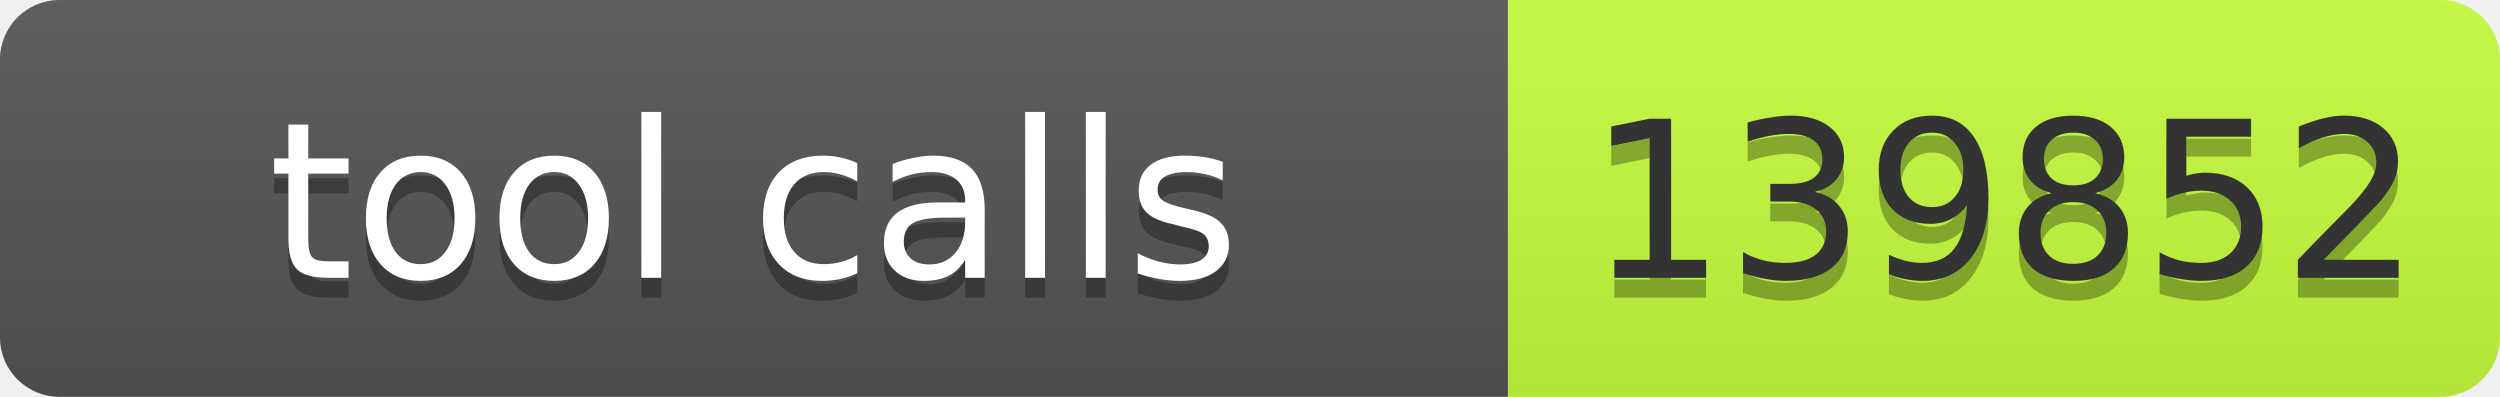
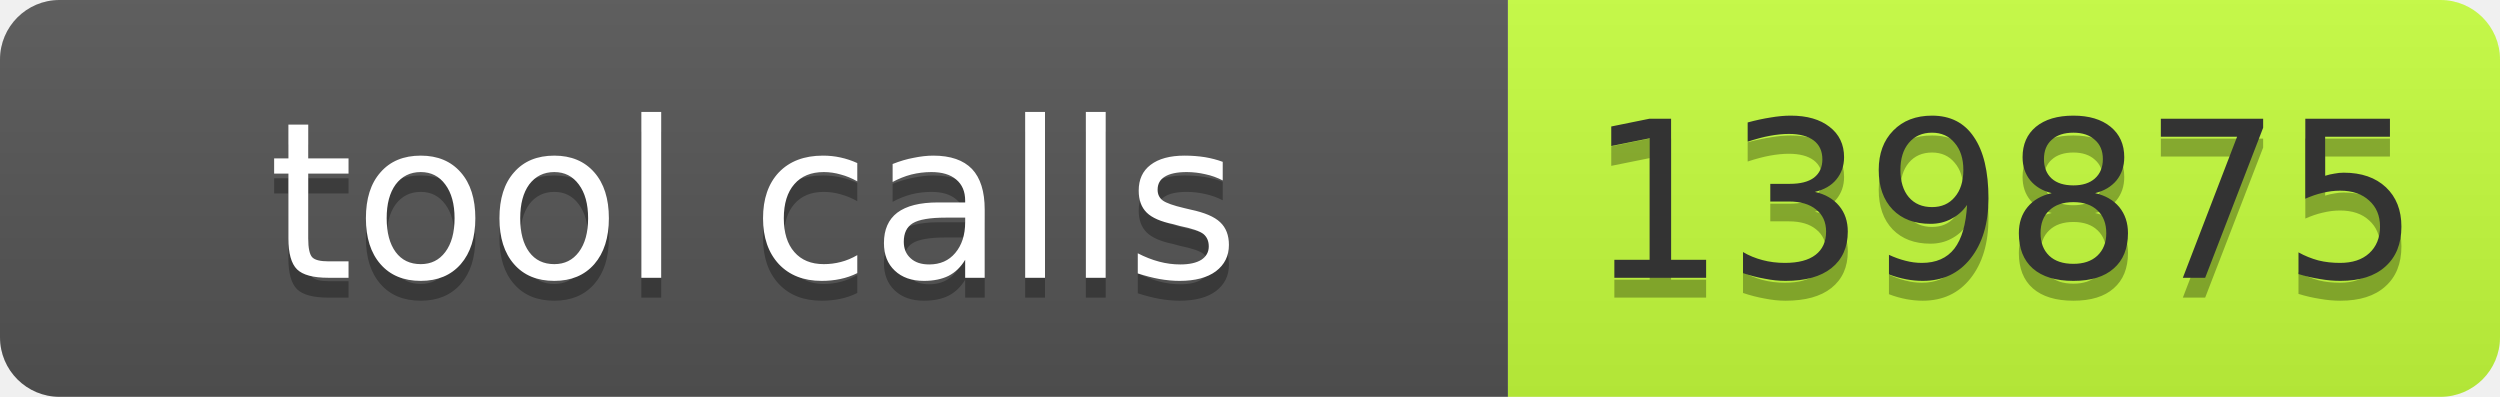
- <svg xmlns="http://www.w3.org/2000/svg" width="126" height="20" role="img" aria-label="tool calls: 139852">
+ <svg xmlns="http://www.w3.org/2000/svg" width="126" height="20" role="img" aria-label="tool calls: 139875">
  <linearGradient id="s" x2="0" y2="100%">
    <stop offset="0" stop-color="#bbb" stop-opacity=".1" />
    <stop offset="1" stop-opacity=".1" />
  </linearGradient>
  <clipPath id="r">
    <rect width="126" height="20" rx="3" fill="#fff" />
  </clipPath>
  <g clip-path="url(#r)">
    <rect width="76" height="20" fill="#555" />
    <rect x="76" width="50" height="20" fill="#c6ff3d" />
    <rect width="126" height="20" fill="url(#s)" />
  </g>
  <g font-family="Verdana,Geneva,DejaVu Sans,sans-serif" font-size="11">
    <text x="38.0" y="15" fill="#010101" fill-opacity=".3" text-anchor="middle" textLength="66">tool calls</text>
    <text x="38.0" y="14" fill="#fff" text-anchor="middle" textLength="66">tool calls</text>
-     <text x="101.0" y="15" fill="#010101" fill-opacity=".3" text-anchor="middle" textLength="40">139852</text>
-     <text x="101.0" y="14" fill="#333" text-anchor="middle" textLength="40">139852</text>
+     <text x="101.0" y="15" fill="#010101" fill-opacity=".3" text-anchor="middle" textLength="40">139875</text>
+     <text x="101.0" y="14" fill="#333" text-anchor="middle" textLength="40">139875</text>
  </g>
</svg>
